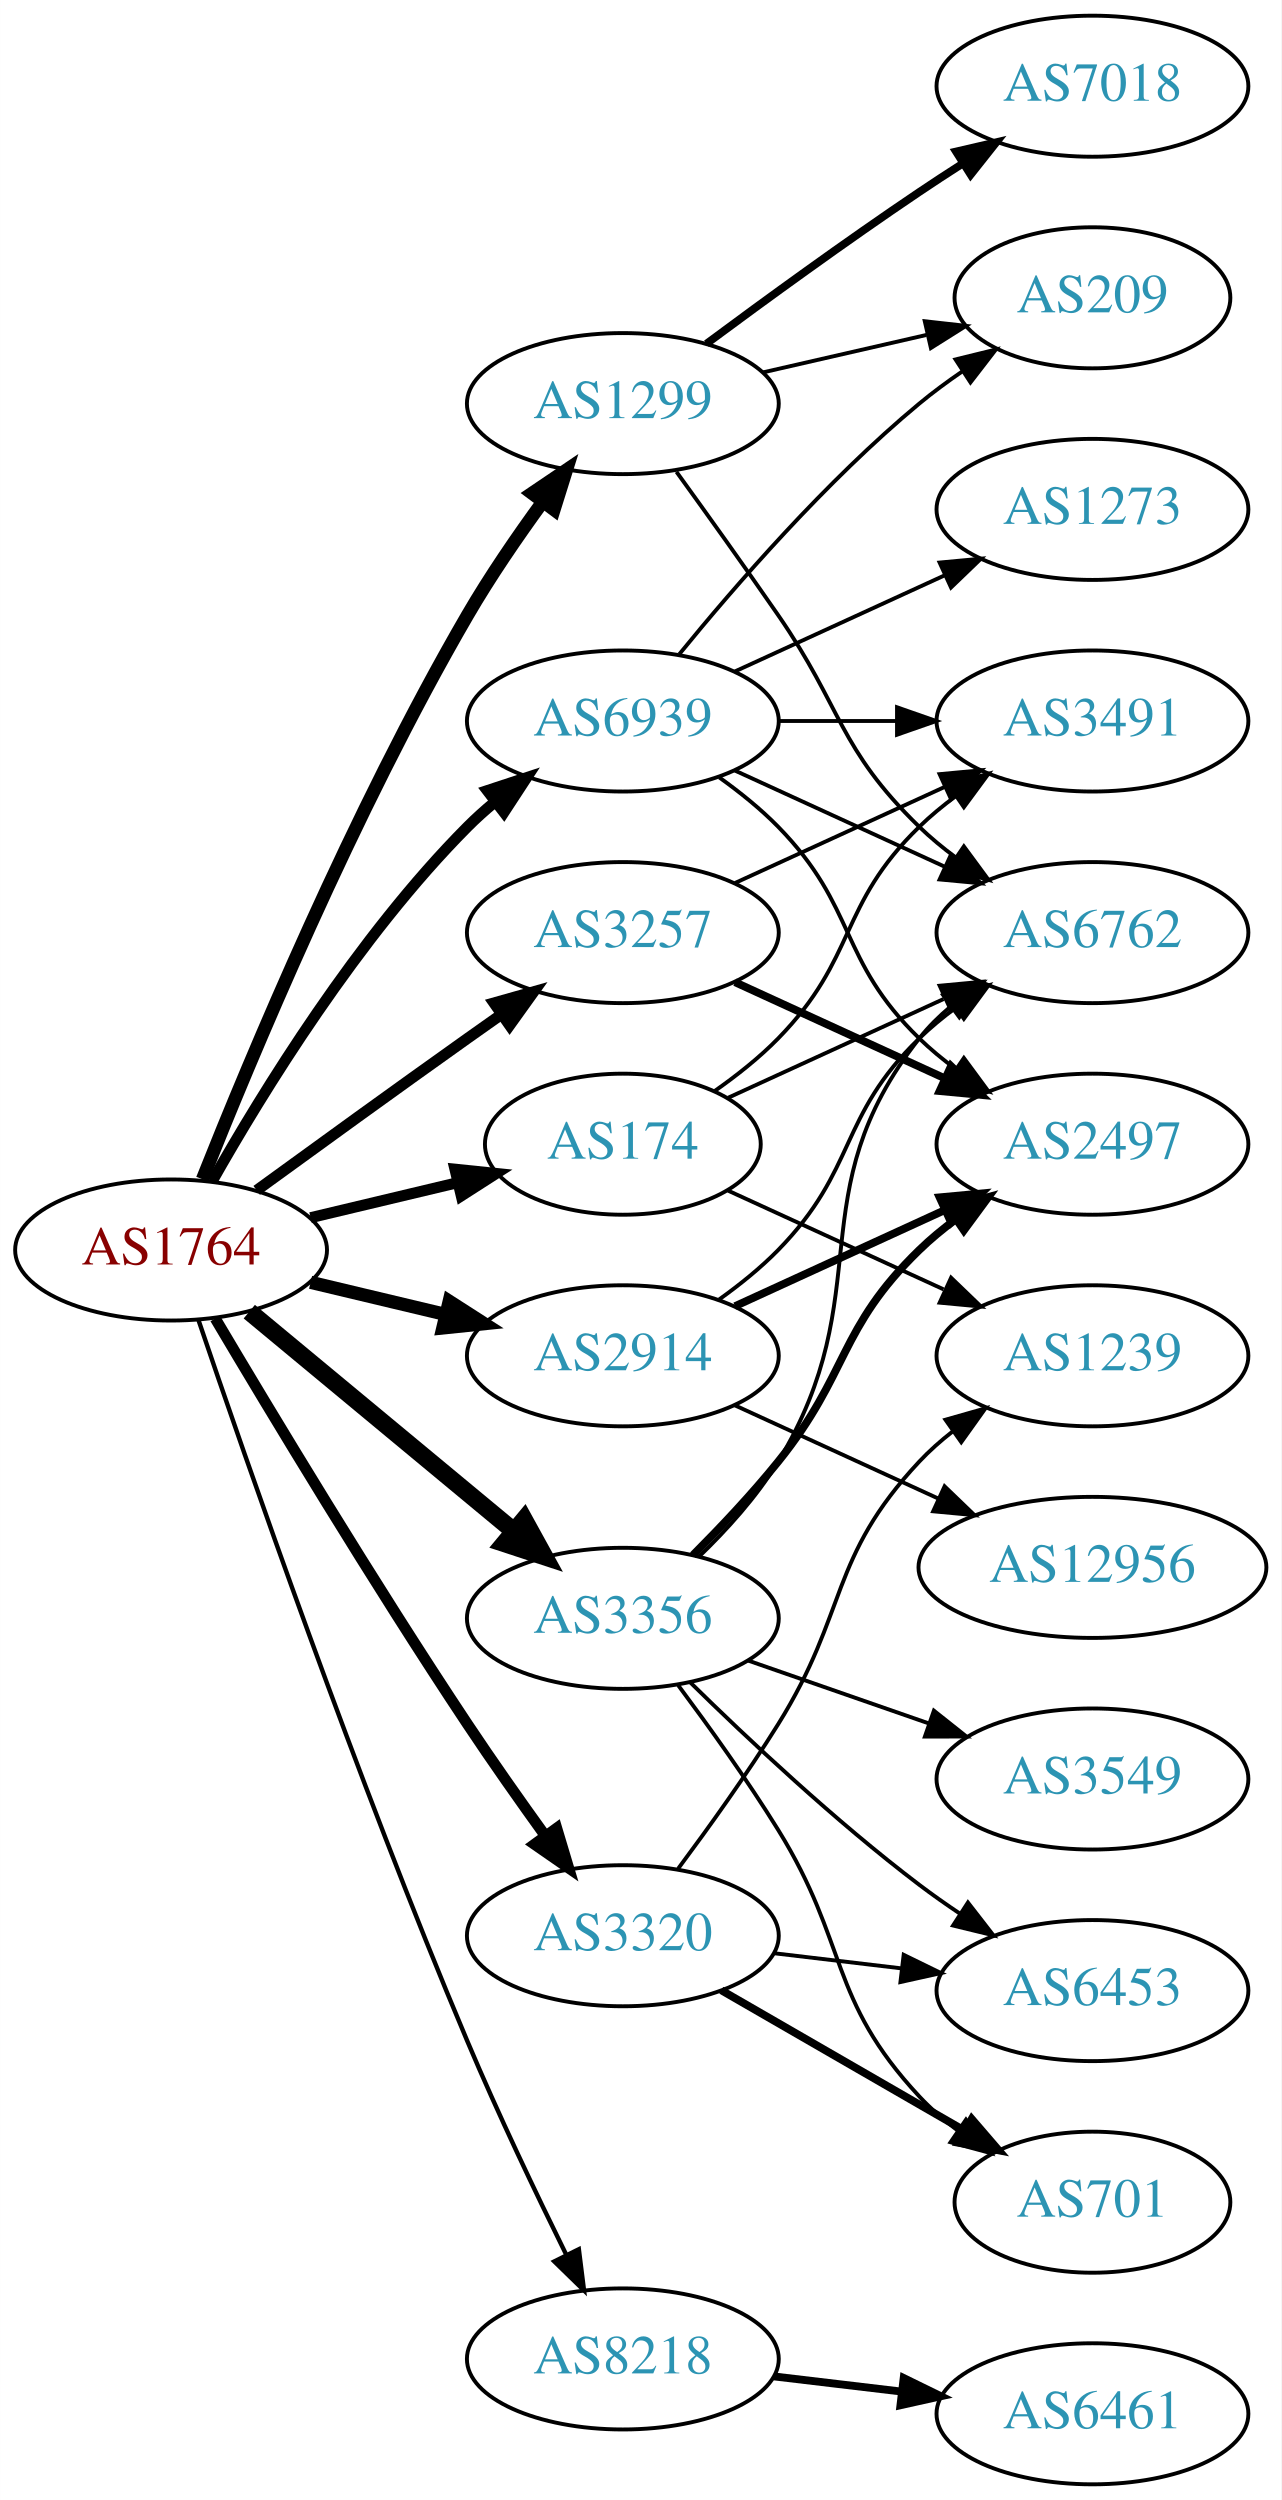
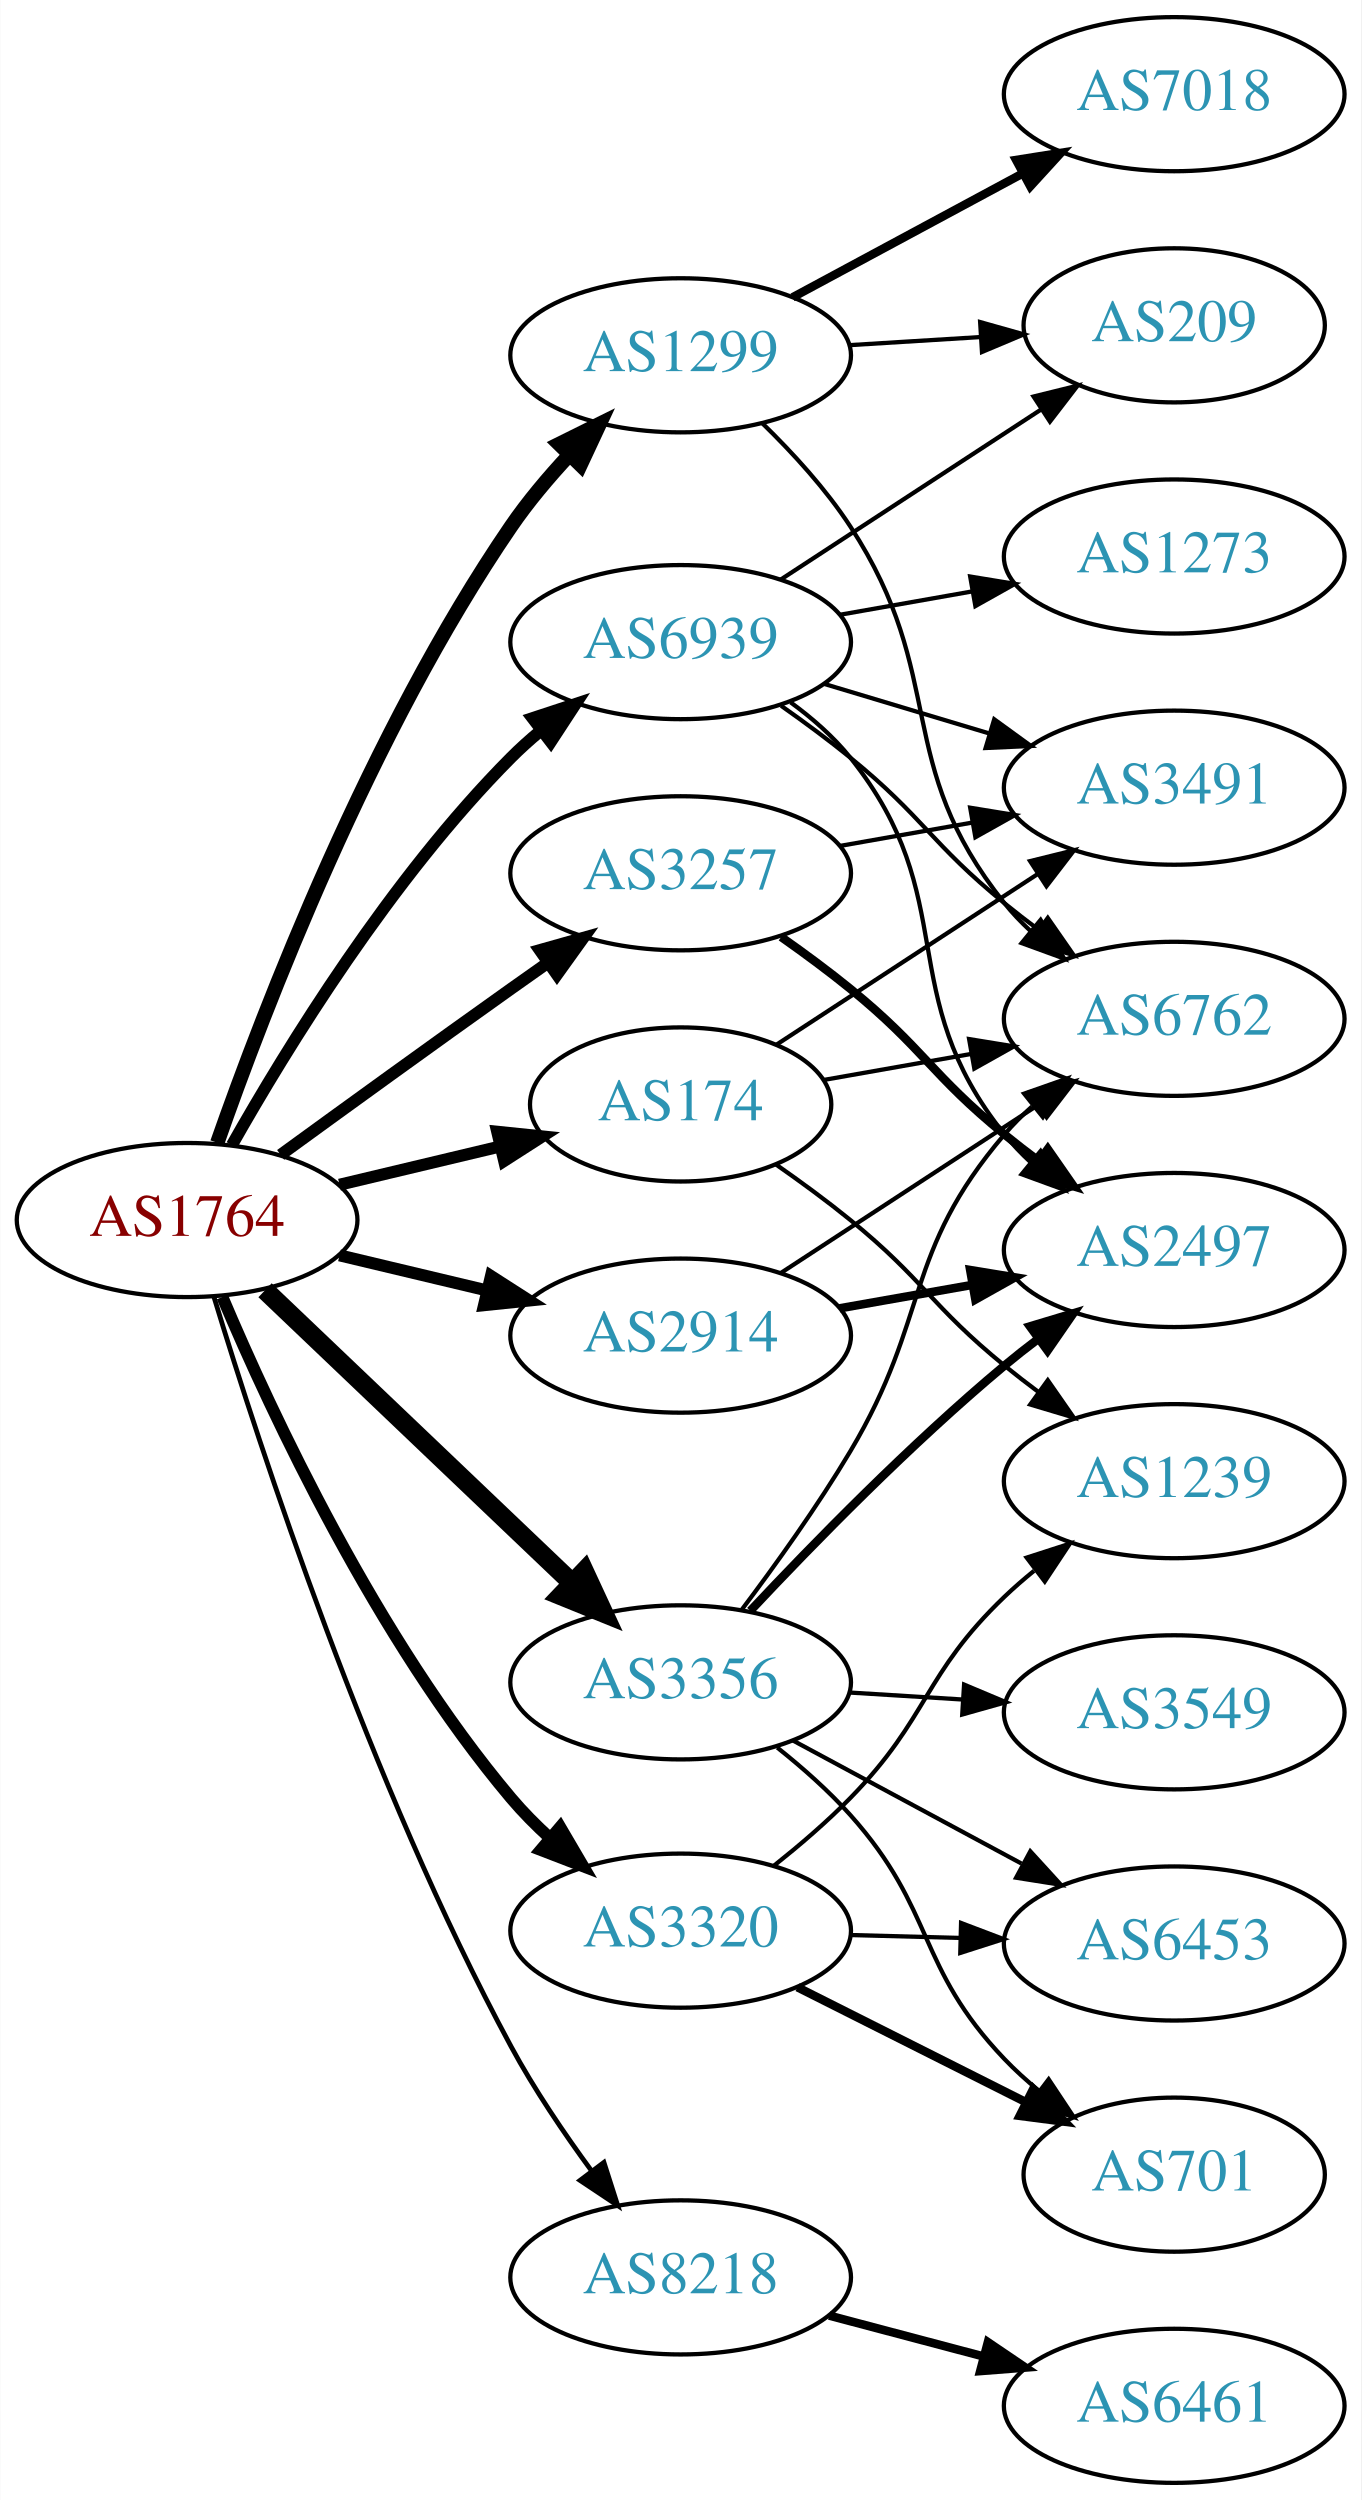
- <svg xmlns="http://www.w3.org/2000/svg" xmlns:xlink="http://www.w3.org/1999/xlink" width="327pt" height="638pt" viewBox="0.00 0.00 326.98 638.00">
-   <g id="graph0" class="graph" transform="scale(1 1) rotate(0) translate(4 634)">
-     <polygon fill="white" stroke="none" points="-4,4 -4,-634 322.978,-634 322.978,4 -4,4" />
+ <svg xmlns="http://www.w3.org/2000/svg" xmlns:xlink="http://www.w3.org/1999/xlink" width="318pt" height="584pt" viewBox="0.00 0.00 317.88 584.00">
+   <g id="graph0" class="graph" transform="scale(1 1) rotate(0) translate(4 580)">
+     <polygon fill="white" stroke="none" points="-4,4 -4,-580 313.879,-580 313.879,4 -4,4" />
    <g id="node1" class="node">
      <g id="a_node1">
        <a xlink:href="/asn/1764" xlink:title="AS1764 ~ NEXTLAYER-AS [AT]">
-           <ellipse fill="#ffffff" stroke="black" cx="39.647" cy="-315" rx="39.794" ry="18" />
-           <text text-anchor="middle" x="39.647" y="-311.3" font-family="Times,serif" font-size="14.00" fill="#880000">AS1764</text>
+           <ellipse fill="#ffffff" stroke="black" cx="39.647" cy="-295" rx="39.794" ry="18" />
+           <text text-anchor="middle" x="39.647" y="-291.3" font-family="Times,serif" font-size="14.00" fill="#880000">AS1764</text>
        </a>
      </g>
    </g>
    <g id="node2" class="node">
      <g id="a_node2">
        <a xlink:href="/asn/174" xlink:title="AS174 ~ Cogent Communications [US]">
-           <ellipse fill="#ffffff" stroke="black" cx="154.939" cy="-342" rx="35.194" ry="18" />
-           <text text-anchor="middle" x="154.939" y="-338.3" font-family="Times,serif" font-size="14.00" fill="#2c94b3">AS174</text>
+           <ellipse fill="#ffffff" stroke="black" cx="154.939" cy="-322" rx="35.194" ry="18" />
+           <text text-anchor="middle" x="154.939" y="-318.3" font-family="Times,serif" font-size="14.00" fill="#2c94b3">AS174</text>
        </a>
      </g>
    </g>
    <g id="edge1" class="edge">
-       <path fill="none" stroke="black" stroke-width="2.812" d="M75.254,-323.248C87.048,-326.058 100.353,-329.229 112.62,-332.153" />
-       <polygon fill="black" stroke="black" stroke-width="2.812" points="112.086,-335.624 122.625,-334.537 113.709,-328.814 112.086,-335.624" />
+       <path fill="none" stroke="black" stroke-width="2.812" d="M75.254,-303.248C87.048,-306.058 100.353,-309.229 112.62,-312.153" />
+       <polygon fill="black" stroke="black" stroke-width="2.812" points="112.086,-315.624 122.625,-314.537 113.709,-308.814 112.086,-315.624" />
    </g>
    <g id="node3" class="node">
      <g id="a_node3">
        <a xlink:href="/asn/1299" xlink:title="AS1299 ~ Telia Carrier [EU]">
-           <ellipse fill="#ffffff" stroke="black" cx="154.939" cy="-531" rx="39.794" ry="18" />
-           <text text-anchor="middle" x="154.939" y="-527.3" font-family="Times,serif" font-size="14.00" fill="#2c94b3">AS1299</text>
+           <ellipse fill="#ffffff" stroke="black" cx="154.939" cy="-497" rx="39.794" ry="18" />
+           <text text-anchor="middle" x="154.939" y="-493.3" font-family="Times,serif" font-size="14.00" fill="#2c94b3">AS1299</text>
        </a>
      </g>
    </g>
    <g id="edge2" class="edge">
-       <path fill="none" stroke="black" stroke-width="3.375" d="M47.65,-333.051C59.777,-363.57 86.195,-426.933 115.293,-477 121,-486.819 128.038,-497.078 134.537,-505.984" />
-       <polygon fill="black" stroke="black" stroke-width="3.375" points="131.763,-508.119 140.542,-514.05 137.377,-503.938 131.763,-508.119" />
+       <path fill="none" stroke="black" stroke-width="3.375" d="M46.691,-313.048C57.572,-344.106 82.421,-408.95 115.293,-457 119.249,-462.783 124.068,-468.501 128.942,-473.727" />
+       <polygon fill="black" stroke="black" stroke-width="3.375" points="126.537,-476.274 136.028,-480.981 131.544,-471.382 126.537,-476.274" />
    </g>
    <g id="node4" class="node">
      <g id="a_node4">
        <a xlink:href="/asn/2914" xlink:title="AS2914 ~ NTT America, Inc. [US]">
-           <ellipse fill="#ffffff" stroke="black" cx="154.939" cy="-288" rx="39.794" ry="18" />
-           <text text-anchor="middle" x="154.939" y="-284.3" font-family="Times,serif" font-size="14.00" fill="#2c94b3">AS2914</text>
+           <ellipse fill="#ffffff" stroke="black" cx="154.939" cy="-268" rx="39.794" ry="18" />
+           <text text-anchor="middle" x="154.939" y="-264.3" font-family="Times,serif" font-size="14.00" fill="#2c94b3">AS2914</text>
        </a>
      </g>
    </g>
    <g id="edge3" class="edge">
-       <path fill="none" stroke="black" stroke-width="3.375" d="M75.254,-306.752C86.125,-304.162 98.279,-301.265 109.722,-298.538" />
-       <polygon fill="black" stroke="black" stroke-width="3.375" points="110.628,-301.92 119.544,-296.197 109.005,-295.111 110.628,-301.92" />
+       <path fill="none" stroke="black" stroke-width="2.812" d="M75.254,-286.752C86.125,-284.162 98.279,-281.265 109.722,-278.538" />
+       <polygon fill="black" stroke="black" stroke-width="2.812" points="110.628,-281.92 119.544,-276.197 109.005,-275.111 110.628,-281.92" />
    </g>
    <g id="node5" class="node">
      <g id="a_node5">
        <a xlink:href="/asn/3257" xlink:title="AS3257 ~ GTT [DE]">
-           <ellipse fill="#ffffff" stroke="black" cx="154.939" cy="-396" rx="39.794" ry="18" />
-           <text text-anchor="middle" x="154.939" y="-392.3" font-family="Times,serif" font-size="14.00" fill="#2c94b3">AS3257</text>
+           <ellipse fill="#ffffff" stroke="black" cx="154.939" cy="-376" rx="39.794" ry="18" />
+           <text text-anchor="middle" x="154.939" y="-372.3" font-family="Times,serif" font-size="14.00" fill="#2c94b3">AS3257</text>
        </a>
      </g>
    </g>
    <g id="edge4" class="edge">
-       <path fill="none" stroke="black" stroke-width="2.812" d="M61.495,-330.222C76.429,-341.091 97.042,-356.025 115.293,-369 118.113,-371.005 121.056,-373.085 124.005,-375.159" />
-       <polygon fill="black" stroke="black" stroke-width="2.812" points="122.032,-378.05 132.229,-380.926 126.051,-372.319 122.032,-378.05" />
+       <path fill="none" stroke="black" stroke-width="2.812" d="M61.495,-310.222C76.429,-321.091 97.042,-336.025 115.293,-349 118.113,-351.005 121.056,-353.085 124.005,-355.159" />
+       <polygon fill="black" stroke="black" stroke-width="2.812" points="122.032,-358.05 132.229,-360.926 126.051,-352.319 122.032,-358.05" />
    </g>
    <g id="node6" class="node">
      <g id="a_node6">
        <a xlink:href="/asn/3320" xlink:title="AS3320 ~ DTAG [DE]">
-           <ellipse fill="#ffffff" stroke="black" cx="154.939" cy="-140" rx="39.794" ry="18" />
-           <text text-anchor="middle" x="154.939" y="-136.3" font-family="Times,serif" font-size="14.00" fill="#2c94b3">AS3320</text>
+           <ellipse fill="#ffffff" stroke="black" cx="154.939" cy="-129" rx="39.794" ry="18" />
+           <text text-anchor="middle" x="154.939" y="-125.3" font-family="Times,serif" font-size="14.00" fill="#2c94b3">AS3320</text>
        </a>
      </g>
    </g>
    <g id="edge5" class="edge">
-       <path fill="none" stroke="black" stroke-width="2.812" d="M50.911,-297.533C64.974,-273.798 91.233,-230.171 115.293,-194 121.583,-184.544 128.755,-174.368 135.199,-165.428" />
-       <polygon fill="black" stroke="black" stroke-width="2.812" points="138.058,-167.447 141.101,-157.298 132.394,-163.334 138.058,-167.447" />
+       <path fill="none" stroke="black" stroke-width="2.812" d="M47.882,-277.027C59.412,-249.788 83.895,-197.283 115.293,-160 118.036,-156.743 121.162,-153.587 124.422,-150.614" />
+       <polygon fill="black" stroke="black" stroke-width="2.812" points="126.796,-153.19 132.153,-144.049 122.265,-147.855 126.796,-153.19" />
    </g>
    <g id="node7" class="node">
      <g id="a_node7">
        <a xlink:href="/asn/3356" xlink:title="AS3356 ~ Level 3 Parent, LLC [US]">
-           <ellipse fill="#ffffff" stroke="black" cx="154.939" cy="-221" rx="39.794" ry="18" />
-           <text text-anchor="middle" x="154.939" y="-217.3" font-family="Times,serif" font-size="14.00" fill="#2c94b3">AS3356</text>
+           <ellipse fill="#ffffff" stroke="black" cx="154.939" cy="-187" rx="39.794" ry="18" />
+           <text text-anchor="middle" x="154.939" y="-183.3" font-family="Times,serif" font-size="14.00" fill="#2c94b3">AS3356</text>
        </a>
      </g>
    </g>
    <g id="edge6" class="edge">
-       <path fill="none" stroke="black" stroke-width="4.5" d="M59.609,-299.267C78.072,-283.948 106.308,-260.52 127.079,-243.287" />
-       <polygon fill="black" stroke="black" stroke-width="4.5" points="129.733,-246.2 134.915,-236.785 124.705,-240.14 129.733,-246.2" />
+       <path fill="none" stroke="black" stroke-width="4.5" d="M57.853,-278.597C76.928,-260.413 107.849,-230.937 129.446,-210.349" />
+       <polygon fill="black" stroke="black" stroke-width="4.5" points="132.421,-212.953 136.942,-203.203 126.987,-207.253 132.421,-212.953" />
    </g>
    <g id="node8" class="node">
      <g id="a_node8">
        <a xlink:href="/asn/8218" xlink:title="AS8218 ~ legacy Neotelecoms [FR]">
-           <ellipse fill="#ffffff" stroke="black" cx="154.939" cy="-32" rx="39.794" ry="18" />
-           <text text-anchor="middle" x="154.939" y="-28.3" font-family="Times,serif" font-size="14.00" fill="#2c94b3">AS8218</text>
+           <ellipse fill="#ffffff" stroke="black" cx="154.939" cy="-48" rx="39.794" ry="18" />
+           <text text-anchor="middle" x="154.939" y="-44.3" font-family="Times,serif" font-size="14.00" fill="#2c94b3">AS8218</text>
        </a>
      </g>
    </g>
    <g id="edge7" class="edge">
-       <path fill="none" stroke="black" stroke-width="1.125" d="M46.603,-297.226C58.612,-261.79 87.004,-179.99 115.293,-113 123.073,-94.576 132.768,-74.263 140.5,-58.589" />
-       <polygon fill="black" stroke="black" stroke-width="1.125" points="143.708,-59.999 145.027,-49.486 137.44,-56.882 143.708,-59.999" />
+       <path fill="none" stroke="black" stroke-width="1.125" d="M45.916,-277.044C56.518,-242.133 82.264,-163.169 115.293,-102 120.689,-92.006 127.655,-81.707 134.184,-72.818" />
+       <polygon fill="black" stroke="black" stroke-width="1.125" points="137.017,-74.875 140.244,-64.783 131.428,-70.66 137.017,-74.875" />
    </g>
    <g id="node9" class="node">
      <g id="a_node9">
        <a xlink:href="/asn/6939" xlink:title="AS6939 ~ Hurricane Electric LLC [US]">
-           <ellipse fill="#ffffff" stroke="black" cx="154.939" cy="-450" rx="39.794" ry="18" />
-           <text text-anchor="middle" x="154.939" y="-446.3" font-family="Times,serif" font-size="14.00" fill="#2c94b3">AS6939</text>
+           <ellipse fill="#ffffff" stroke="black" cx="154.939" cy="-430" rx="39.794" ry="18" />
+           <text text-anchor="middle" x="154.939" y="-426.3" font-family="Times,serif" font-size="14.00" fill="#2c94b3">AS6939</text>
        </a>
      </g>
    </g>
    <g id="edge8" class="edge">
-       <path fill="none" stroke="black" stroke-width="2.812" d="M50.106,-332.49C62.888,-355.096 87.32,-394.886 115.293,-423 117.404,-425.121 119.7,-427.188 122.085,-429.171" />
-       <polygon fill="black" stroke="black" stroke-width="2.812" points="120.338,-432.242 130.401,-435.556 124.601,-426.69 120.338,-432.242" />
+       <path fill="none" stroke="black" stroke-width="2.812" d="M50.106,-312.49C62.888,-335.096 87.32,-374.886 115.293,-403 117.404,-405.121 119.7,-407.188 122.085,-409.171" />
+       <polygon fill="black" stroke="black" stroke-width="2.812" points="120.338,-412.242 130.401,-415.556 124.601,-406.69 120.338,-412.242" />
    </g>
    <g id="node10" class="node">
      <g id="a_node10">
-         <a xlink:href="/asn/1239" xlink:title="AS1239 ~ Sprint [US]">
-           <ellipse fill="#ffffff" stroke="black" cx="274.782" cy="-288" rx="39.794" ry="18" />
-           <text text-anchor="middle" x="274.782" y="-284.3" font-family="Times,serif" font-size="14.00" fill="#2c94b3">AS1239</text>
+         <a xlink:href="/asn/3491" xlink:title="AS3491 ~ PCCW Global, Inc. [US]">
+           <ellipse fill="#ffffff" stroke="black" cx="270.232" cy="-396" rx="39.794" ry="18" />
+           <text text-anchor="middle" x="270.232" y="-392.3" font-family="Times,serif" font-size="14.00" fill="#2c94b3">AS3491</text>
        </a>
      </g>
    </g>
    <g id="edge9" class="edge">
-       <path fill="none" stroke="black" d="M181.8,-330.149C197.921,-322.762 218.923,-313.138 236.789,-304.952" />
-       <polygon fill="black" stroke="black" points="238.707,-307.923 246.34,-300.575 235.791,-301.559 238.707,-307.923" />
+       <path fill="none" stroke="black" d="M177.249,-335.919C194.48,-347.174 218.975,-363.173 238.356,-375.832" />
+       <polygon fill="black" stroke="black" points="236.569,-378.846 246.856,-381.384 240.397,-372.985 236.569,-378.846" />
    </g>
    <g id="node11" class="node">
      <g id="a_node11">
-         <a xlink:href="/asn/3491" xlink:title="AS3491 ~ PCCW Global, Inc. [US]">
-           <ellipse fill="#ffffff" stroke="black" cx="274.782" cy="-450" rx="39.794" ry="18" />
-           <text text-anchor="middle" x="274.782" y="-446.3" font-family="Times,serif" font-size="14.00" fill="#2c94b3">AS3491</text>
+         <a xlink:href="/asn/1239" xlink:title="AS1239 ~ Sprint [US]">
+           <ellipse fill="#ffffff" stroke="black" cx="270.232" cy="-234" rx="39.794" ry="18" />
+           <text text-anchor="middle" x="270.232" y="-230.3" font-family="Times,serif" font-size="14.00" fill="#2c94b3">AS1239</text>
        </a>
      </g>
    </g>
    <g id="edge10" class="edge">
-       <path fill="none" stroke="black" d="M178.322,-355.532C183.964,-359.49 189.778,-364.086 194.586,-369 214.758,-389.617 209.893,-402.906 230.586,-423 233.431,-425.763 236.605,-428.386 239.905,-430.834" />
-       <polygon fill="black" stroke="black" points="238.022,-433.786 248.253,-436.538 241.97,-428.006 238.022,-433.786" />
+       <path fill="none" stroke="black" d="M177.211,-307.973C182.975,-303.949 189.127,-299.444 194.586,-295 211.653,-281.105 213.519,-274.895 230.586,-261 233.125,-258.933 235.814,-256.853 238.544,-254.814" />
+       <polygon fill="black" stroke="black" points="240.7,-257.574 246.749,-248.876 236.596,-251.903 240.7,-257.574" />
    </g>
    <g id="node12" class="node">
      <g id="a_node12">
        <a xlink:href="/asn/6762" xlink:title="AS6762 ~ TELECOM ITALIA SPARKLE S.p.A. [IT]">
-           <ellipse fill="#ffffff" stroke="black" cx="274.782" cy="-396" rx="39.794" ry="18" />
-           <text text-anchor="middle" x="274.782" y="-392.3" font-family="Times,serif" font-size="14.00" fill="#2c94b3">AS6762</text>
+           <ellipse fill="#ffffff" stroke="black" cx="270.232" cy="-342" rx="39.794" ry="18" />
+           <text text-anchor="middle" x="270.232" y="-338.3" font-family="Times,serif" font-size="14.00" fill="#2c94b3">AS6762</text>
        </a>
      </g>
    </g>
    <g id="edge11" class="edge">
-       <path fill="none" stroke="black" d="M181.8,-353.851C197.921,-361.238 218.923,-370.862 236.789,-379.048" />
-       <polygon fill="black" stroke="black" points="235.791,-382.441 246.34,-383.425 238.707,-376.077 235.791,-382.441" />
+       <path fill="none" stroke="black" d="M188.405,-327.731C199.126,-329.624 211.27,-331.768 222.826,-333.808" />
+       <polygon fill="black" stroke="black" points="222.323,-337.273 232.779,-335.565 223.54,-330.38 222.323,-337.273" />
    </g>
    <g id="edge13" class="edge">
-       <path fill="none" stroke="black" d="M168.619,-513.594C176.234,-503.063 186.067,-489.33 194.586,-477 210.982,-453.269 209.893,-443.094 230.586,-423 233.431,-420.237 236.605,-417.614 239.905,-415.166" />
-       <polygon fill="black" stroke="black" points="241.97,-417.994 248.253,-409.462 238.022,-412.214 241.97,-417.994" />
+       <path fill="none" stroke="black" d="M174.039,-481.107C181.117,-474.217 188.886,-465.733 194.586,-457 217.682,-421.613 204.191,-402 230.586,-369 232.407,-366.723 234.47,-364.557 236.672,-362.515" />
+       <polygon fill="black" stroke="black" points="239.024,-365.112 244.545,-356.069 234.59,-359.696 239.024,-365.112" />
    </g>
    <g id="node13" class="node">
      <g id="a_node13">
        <a xlink:href="/asn/7018" xlink:title="AS7018 ~ AT&amp;T Services, Inc. [US]">
-           <ellipse fill="#ffffff" stroke="black" cx="274.782" cy="-612" rx="39.794" ry="18" />
-           <text text-anchor="middle" x="274.782" y="-608.3" font-family="Times,serif" font-size="14.00" fill="#2c94b3">AS7018</text>
+           <ellipse fill="#ffffff" stroke="black" cx="270.232" cy="-558" rx="39.794" ry="18" />
+           <text text-anchor="middle" x="270.232" y="-554.3" font-family="Times,serif" font-size="14.00" fill="#2c94b3">AS7018</text>
        </a>
      </g>
    </g>
    <g id="edge12" class="edge">
-       <path fill="none" stroke="black" stroke-width="2" d="M176.27,-546.277C191.132,-557.304 211.877,-572.407 230.586,-585 234.135,-587.389 237.885,-589.839 241.634,-592.242" />
-       <polygon fill="black" stroke="black" stroke-width="2" points="239.96,-595.325 250.282,-597.712 243.702,-589.409 239.96,-595.325" />
+       <path fill="none" stroke="black" stroke-width="2" d="M181.083,-510.538C196.814,-519.008 217.298,-530.037 234.56,-539.331" />
+       <polygon fill="black" stroke="black" stroke-width="2" points="233.303,-542.63 243.768,-544.289 236.622,-536.467 233.303,-542.63" />
    </g>
    <g id="node14" class="node">
      <g id="a_node14">
        <a xlink:href="/asn/209" xlink:title="AS209 ~ CenturyLink Communications, LLC [US]">
-           <ellipse fill="#ffffff" stroke="black" cx="274.782" cy="-558" rx="35.194" ry="18" />
-           <text text-anchor="middle" x="274.782" y="-554.3" font-family="Times,serif" font-size="14.00" fill="#2c94b3">AS209</text>
+           <ellipse fill="#ffffff" stroke="black" cx="270.232" cy="-504" rx="35.194" ry="18" />
+           <text text-anchor="middle" x="270.232" y="-500.3" font-family="Times,serif" font-size="14.00" fill="#2c94b3">AS209</text>
        </a>
      </g>
    </g>
    <g id="edge14" class="edge">
-       <path fill="none" stroke="black" d="M190.659,-538.955C203.751,-541.955 218.773,-545.396 232.414,-548.522" />
-       <polygon fill="black" stroke="black" points="231.992,-552.016 242.521,-550.838 233.556,-545.193 231.992,-552.016" />
-     </g>
-     <g id="edge15" class="edge">
-       <path fill="none" stroke="black" d="M179.533,-302.389C184.789,-306.148 190.121,-310.437 194.586,-315 214.758,-335.617 209.893,-348.906 230.586,-369 233.431,-371.763 236.605,-374.386 239.905,-376.834" />
-       <polygon fill="black" stroke="black" points="238.022,-379.786 248.253,-382.538 241.97,-374.006 238.022,-379.786" />
+       <path fill="none" stroke="black" d="M194.295,-499.37C204.11,-499.976 214.745,-500.633 224.836,-501.257" />
+       <polygon fill="black" stroke="black" points="224.9,-504.767 235.097,-501.891 225.332,-497.781 224.9,-504.767" />
+     </g>
+     <g id="edge16" class="edge">
+       <path fill="none" stroke="black" d="M178.322,-282.62C195.469,-293.82 219.324,-309.401 238.296,-321.793" />
+       <polygon fill="black" stroke="black" points="236.61,-324.872 246.896,-327.41 240.438,-319.011 236.61,-324.872" />
    </g>
    <g id="node15" class="node">
      <g id="a_node15">
        <a xlink:href="/asn/2497" xlink:title="AS2497 ~ Internet Initiative Japan Inc. [JP]">
-           <ellipse fill="#ffffff" stroke="black" cx="274.782" cy="-342" rx="39.794" ry="18" />
-           <text text-anchor="middle" x="274.782" y="-338.3" font-family="Times,serif" font-size="14.00" fill="#2c94b3">AS2497</text>
-         </a>
-       </g>
-     </g>
-     <g id="edge16" class="edge">
-       <path fill="none" stroke="black" stroke-width="2" d="M183.568,-300.661C199.525,-307.973 219.796,-317.261 237.079,-325.181" />
-       <polygon fill="black" stroke="black" stroke-width="2" points="235.777,-328.435 246.326,-329.419 238.693,-322.071 235.777,-328.435" />
+           <ellipse fill="#ffffff" stroke="black" cx="270.232" cy="-288" rx="39.794" ry="18" />
+           <text text-anchor="middle" x="270.232" y="-284.3" font-family="Times,serif" font-size="14.00" fill="#2c94b3">AS2497</text>
+         </a>
+       </g>
+     </g>
+     <g id="edge15" class="edge">
+       <path fill="none" stroke="black" stroke-width="2" d="M192.098,-274.383C201.908,-276.115 212.667,-278.014 222.953,-279.83" />
+       <polygon fill="black" stroke="black" stroke-width="2" points="222.573,-283.317 233.029,-281.609 223.79,-276.424 222.573,-283.317" />
+     </g>
+     <g id="edge17" class="edge">
+       <path fill="none" stroke="black" d="M192.098,-382.383C201.908,-384.115 212.667,-386.014 222.953,-387.83" />
+       <polygon fill="black" stroke="black" points="222.573,-391.317 233.029,-389.609 223.79,-384.424 222.573,-391.317" />
+     </g>
+     <g id="edge18" class="edge">
+       <path fill="none" stroke="black" stroke-width="2" d="M178.423,-361.124C183.83,-357.321 189.508,-353.134 194.586,-349 211.653,-335.105 213.519,-328.895 230.586,-315 233.125,-312.933 235.814,-310.853 238.544,-308.814" />
+       <polygon fill="black" stroke="black" stroke-width="2" points="240.7,-311.574 246.749,-302.876 236.596,-305.903 240.7,-311.574" />
+     </g>
+     <g id="edge19" class="edge">
+       <path fill="none" stroke="black" d="M176.788,-144.218C182.79,-148.991 189.174,-154.465 194.586,-160 212.982,-178.813 211.577,-188.806 230.586,-207 232.748,-209.069 235.081,-211.098 237.491,-213.056" />
+       <polygon fill="black" stroke="black" points="235.769,-216.142 245.852,-219.394 239.998,-210.564 235.769,-216.142" />
    </g>
    <g id="node16" class="node">
      <g id="a_node16">
-         <a xlink:href="/asn/12956" xlink:title="AS12956 ~ TELXIUS [ES]">
-           <ellipse fill="#ffffff" stroke="black" cx="274.782" cy="-234" rx="44.393" ry="18" />
-           <text text-anchor="middle" x="274.782" y="-230.3" font-family="Times,serif" font-size="14.00" fill="#2c94b3">AS12956</text>
-         </a>
-       </g>
-     </g>
-     <g id="edge17" class="edge">
-       <path fill="none" stroke="black" d="M183.568,-275.339C199.066,-268.238 218.633,-259.272 235.579,-251.506" />
-       <polygon fill="black" stroke="black" points="237.049,-254.683 244.682,-247.335 234.133,-248.319 237.049,-254.683" />
-     </g>
-     <g id="edge18" class="edge">
-       <path fill="none" stroke="black" d="M183.568,-408.661C199.525,-415.973 219.796,-425.261 237.079,-433.181" />
-       <polygon fill="black" stroke="black" points="235.777,-436.435 246.326,-437.419 238.693,-430.071 235.777,-436.435" />
-     </g>
-     <g id="edge19" class="edge">
-       <path fill="none" stroke="black" stroke-width="2" d="M183.568,-383.339C199.525,-376.027 219.796,-366.739 237.079,-358.819" />
-       <polygon fill="black" stroke="black" stroke-width="2" points="238.693,-361.929 246.326,-354.581 235.777,-355.565 238.693,-361.929" />
-     </g>
-     <g id="edge21" class="edge">
-       <path fill="none" stroke="black" d="M169.051,-157.122C176.82,-167.553 186.662,-181.279 194.586,-194 212.459,-222.692 207.479,-236.326 230.586,-261 233.155,-263.743 236.062,-266.32 239.123,-268.71" />
-       <polygon fill="black" stroke="black" points="237.271,-271.687 247.462,-274.585 241.303,-265.964 237.271,-271.687" />
+         <a xlink:href="/asn/701" xlink:title="AS701 ~ UUNET [US]">
+           <ellipse fill="#ffffff" stroke="black" cx="270.232" cy="-72" rx="35.194" ry="18" />
+           <text text-anchor="middle" x="270.232" y="-68.3" font-family="Times,serif" font-size="14.00" fill="#2c94b3">AS701</text>
+         </a>
+       </g>
+     </g>
+     <g id="edge20" class="edge">
+       <path fill="none" stroke="black" stroke-width="2" d="M182.216,-115.78C198.1,-107.788 218.508,-97.521 235.567,-88.938" />
+       <polygon fill="black" stroke="black" stroke-width="2" points="237.289,-91.989 244.65,-84.368 234.143,-85.736 237.289,-91.989" />
    </g>
    <g id="node17" class="node">
      <g id="a_node17">
-         <a xlink:href="/asn/701" xlink:title="AS701 ~ UUNET [US]">
-           <ellipse fill="#ffffff" stroke="black" cx="274.782" cy="-72" rx="35.194" ry="18" />
-           <text text-anchor="middle" x="274.782" y="-68.3" font-family="Times,serif" font-size="14.00" fill="#2c94b3">AS701</text>
-         </a>
-       </g>
-     </g>
-     <g id="edge20" class="edge">
-       <path fill="none" stroke="black" stroke-width="2" d="M180.071,-126.075C197.975,-115.744 222.556,-101.559 242.051,-90.31" />
-       <polygon fill="black" stroke="black" stroke-width="2" points="243.972,-93.243 250.884,-85.213 240.473,-87.18 243.972,-93.243" />
+         <a xlink:href="/asn/6453" xlink:title="AS6453 ~ TATA COMMUNICATIONS (AMERICA) INC [US]">
+           <ellipse fill="#ffffff" stroke="black" cx="270.232" cy="-126" rx="39.794" ry="18" />
+           <text text-anchor="middle" x="270.232" y="-122.3" font-family="Times,serif" font-size="14.00" fill="#2c94b3">AS6453</text>
+         </a>
+       </g>
+     </g>
+     <g id="edge21" class="edge">
+       <path fill="none" stroke="black" d="M194.612,-127.976C202.815,-127.759 211.579,-127.527 220.111,-127.301" />
+       <polygon fill="black" stroke="black" points="220.446,-130.793 230.35,-127.03 220.261,-123.796 220.446,-130.793" />
+     </g>
+     <g id="edge23" class="edge">
+       <path fill="none" stroke="black" d="M169.238,-204.008C177.073,-214.398 186.919,-228.122 194.586,-241 213.295,-272.427 206.832,-287.189 230.586,-315 232.529,-317.275 234.706,-319.452 237.01,-321.511" />
+       <polygon fill="black" stroke="black" points="235.178,-324.527 245.176,-328.033 239.547,-319.058 235.178,-324.527" />
+     </g>
+     <g id="edge24" class="edge">
+       <path fill="none" stroke="black" stroke-width="2" d="M171.206,-203.704C185.791,-219.271 208.729,-242.761 230.586,-261 233.1,-263.098 235.771,-265.199 238.49,-267.252" />
+       <polygon fill="black" stroke="black" stroke-width="2" points="236.533,-270.156 246.678,-273.211 240.652,-264.496 236.533,-270.156" />
+     </g>
+     <g id="edge26" class="edge">
+       <path fill="none" stroke="black" d="M177.511,-171.764C183.401,-167.072 189.544,-161.645 194.586,-156 214.546,-133.653 209.897,-120.674 230.586,-99 233.034,-96.436 235.759,-93.966 238.599,-91.633" />
+       <polygon fill="black" stroke="black" points="240.905,-94.277 246.767,-85.452 236.681,-88.695 240.905,-94.277" />
+     </g>
+     <g id="edge25" class="edge">
+       <path fill="none" stroke="black" d="M181.083,-173.462C196.814,-164.992 217.298,-153.963 234.56,-144.669" />
+       <polygon fill="black" stroke="black" points="236.622,-147.533 243.768,-139.711 233.303,-141.37 236.622,-147.533" />
    </g>
    <g id="node18" class="node">
      <g id="a_node18">
-         <a xlink:href="/asn/6453" xlink:title="AS6453 ~ TATA COMMUNICATIONS (AMERICA) INC [US]">
-           <ellipse fill="#ffffff" stroke="black" cx="274.782" cy="-126" rx="39.794" ry="18" />
-           <text text-anchor="middle" x="274.782" y="-122.3" font-family="Times,serif" font-size="14.00" fill="#2c94b3">AS6453</text>
+         <a xlink:href="/asn/3549" xlink:title="AS3549 ~ Level 3 Parent, LLC [US]">
+           <ellipse fill="#ffffff" stroke="black" cx="270.232" cy="-180" rx="39.794" ry="18" />
+           <text text-anchor="middle" x="270.232" y="-176.3" font-family="Times,serif" font-size="14.00" fill="#2c94b3">AS3549</text>
        </a>
      </g>
    </g>
    <g id="edge22" class="edge">
-       <path fill="none" stroke="black" d="M193.55,-135.532C203.861,-134.307 215.178,-132.962 225.978,-131.679" />
-       <polygon fill="black" stroke="black" points="226.608,-135.129 236.125,-130.474 225.782,-128.178 226.608,-135.129" />
-     </g>
-     <g id="edge24" class="edge">
-       <path fill="none" stroke="black" d="M174.334,-236.707C181.457,-243.569 189.18,-252.082 194.586,-261 220.815,-304.267 199.287,-329.246 230.586,-369 232.911,-371.953 235.655,-374.67 238.614,-377.147" />
-       <polygon fill="black" stroke="black" points="236.673,-380.064 246.81,-383.145 240.807,-374.415 236.673,-380.064" />
-     </g>
-     <g id="edge25" class="edge">
-       <path fill="none" stroke="black" stroke-width="2" d="M172.81,-237.119C179.85,-244.18 187.923,-252.728 194.586,-261 212.68,-283.463 209.893,-294.906 230.586,-315 233.431,-317.763 236.605,-320.386 239.905,-322.834" />
-       <polygon fill="black" stroke="black" stroke-width="2" points="238.022,-325.786 248.253,-328.538 241.97,-320.006 238.022,-325.786" />
-     </g>
-     <g id="edge27" class="edge">
-       <path fill="none" stroke="black" d="M169.079,-203.895C176.858,-193.471 186.701,-179.745 194.586,-167 212.577,-137.919 207.288,-124.032 230.586,-99 233.501,-95.868 236.856,-92.956 240.382,-90.292" />
-       <polygon fill="black" stroke="black" points="242.512,-93.075 248.79,-84.541 238.56,-87.298 242.512,-93.075" />
-     </g>
-     <g id="edge26" class="edge">
-       <path fill="none" stroke="black" d="M172.088,-204.704C186.724,-190.329 209.213,-169.205 230.586,-153 233.916,-150.475 237.488,-147.963 241.099,-145.544" />
-       <polygon fill="black" stroke="black" points="243.007,-148.478 249.503,-140.108 239.205,-142.601 243.007,-148.478" />
+       <path fill="none" stroke="black" d="M194.295,-184.63C202.785,-184.106 211.889,-183.543 220.723,-182.997" />
+       <polygon fill="black" stroke="black" points="221.151,-186.478 230.916,-182.367 220.719,-179.491 221.151,-186.478" />
    </g>
    <g id="node19" class="node">
      <g id="a_node19">
-         <a xlink:href="/asn/3549" xlink:title="AS3549 ~ Level 3 Parent, LLC [US]">
-           <ellipse fill="#ffffff" stroke="black" cx="274.782" cy="-180" rx="39.794" ry="18" />
-           <text text-anchor="middle" x="274.782" y="-176.3" font-family="Times,serif" font-size="14.00" fill="#2c94b3">AS3549</text>
-         </a>
-       </g>
-     </g>
-     <g id="edge23" class="edge">
-       <path fill="none" stroke="black" d="M186.901,-210.228C200.998,-205.323 217.874,-199.452 232.988,-194.193" />
-       <polygon fill="black" stroke="black" points="234.323,-197.434 242.618,-190.843 232.023,-190.823 234.323,-197.434" />
+         <a xlink:href="/asn/6461" xlink:title="AS6461 ~ Zayo Bandwidth [US]">
+           <ellipse fill="#ffffff" stroke="black" cx="270.232" cy="-18" rx="39.794" ry="18" />
+           <text text-anchor="middle" x="270.232" y="-14.3" font-family="Times,serif" font-size="14.00" fill="#2c94b3">AS6461</text>
+         </a>
+       </g>
+     </g>
+     <g id="edge27" class="edge">
+       <path fill="none" stroke="black" stroke-width="2" d="M189.624,-39.08C200.937,-36.085 213.72,-32.7 225.68,-29.533" />
+       <polygon fill="black" stroke="black" stroke-width="2" points="226.711,-32.88 235.482,-26.937 224.919,-26.114 226.711,-32.88" />
+     </g>
+     <g id="edge29" class="edge">
+       <path fill="none" stroke="black" d="M188.405,-420.257C200.374,-416.665 214.118,-412.54 226.836,-408.723" />
+       <polygon fill="black" stroke="black" points="228.191,-411.971 236.762,-405.744 226.178,-405.267 228.191,-411.971" />
+     </g>
+     <g id="edge28" class="edge">
+       <path fill="none" stroke="black" d="M178.423,-415.124C183.83,-411.321 189.508,-407.134 194.586,-403 211.653,-389.105 213.519,-382.895 230.586,-369 233.125,-366.933 235.814,-364.853 238.544,-362.814" />
+       <polygon fill="black" stroke="black" points="240.7,-365.574 246.749,-356.876 236.596,-359.903 240.7,-365.574" />
+     </g>
+     <g id="edge32" class="edge">
+       <path fill="none" stroke="black" d="M178.322,-444.62C195.77,-456.016 220.164,-471.95 239.291,-484.443" />
+       <polygon fill="black" stroke="black" points="237.378,-487.374 247.665,-489.912 241.206,-481.514 237.378,-487.374" />
+     </g>
+     <g id="edge31" class="edge">
+       <path fill="none" stroke="black" d="M180.627,-415.931C185.716,-412.211 190.701,-407.858 194.586,-403 220.981,-370 204.191,-348 230.586,-315 232.407,-312.723 234.47,-310.557 236.672,-308.515" />
+       <polygon fill="black" stroke="black" points="239.024,-311.112 244.545,-302.069 234.59,-305.696 239.024,-311.112" />
    </g>
    <g id="node20" class="node">
      <g id="a_node20">
-         <a xlink:href="/asn/6461" xlink:title="AS6461 ~ Zayo Bandwidth [US]">
-           <ellipse fill="#ffffff" stroke="black" cx="274.782" cy="-18" rx="39.794" ry="18" />
-           <text text-anchor="middle" x="274.782" y="-14.3" font-family="Times,serif" font-size="14.00" fill="#2c94b3">AS6461</text>
-         </a>
-       </g>
-     </g>
-     <g id="edge28" class="edge">
-       <path fill="none" stroke="black" stroke-width="2" d="M193.55,-27.532C203.861,-26.307 215.178,-24.962 225.978,-23.679" />
-       <polygon fill="black" stroke="black" stroke-width="2" points="226.608,-27.129 236.125,-22.474 225.782,-20.178 226.608,-27.129" />
+         <a xlink:href="/asn/1273" xlink:title="AS1273 ~ Vodafone Group PLC [EU]">
+           <ellipse fill="#ffffff" stroke="black" cx="270.232" cy="-450" rx="39.794" ry="18" />
+           <text text-anchor="middle" x="270.232" y="-446.3" font-family="Times,serif" font-size="14.00" fill="#2c94b3">AS1273</text>
+         </a>
+       </g>
    </g>
    <g id="edge30" class="edge">
-       <path fill="none" stroke="black" d="M194.852,-450C204.405,-450 214.755,-450 224.718,-450" />
-       <polygon fill="black" stroke="black" points="224.91,-453.5 234.91,-450 224.91,-446.5 224.91,-453.5" />
-     </g>
-     <g id="edge29" class="edge">
-       <path fill="none" stroke="black" d="M183.568,-437.339C199.525,-430.027 219.796,-420.739 237.079,-412.819" />
-       <polygon fill="black" stroke="black" points="238.693,-415.929 246.326,-408.581 235.777,-409.565 238.693,-415.929" />
-     </g>
-     <g id="edge31" class="edge">
-       <path fill="none" stroke="black" d="M169.358,-467.065C183.473,-484.375 206.888,-511.345 230.586,-531 234.049,-533.872 237.842,-536.669 241.696,-539.308" />
-       <polygon fill="black" stroke="black" points="239.839,-542.275 250.129,-544.797 243.658,-536.408 239.839,-542.275" />
-     </g>
-     <g id="edge32" class="edge">
-       <path fill="none" stroke="black" d="M179.533,-435.611C184.789,-431.852 190.121,-427.563 194.586,-423 214.758,-402.383 209.893,-389.094 230.586,-369 233.431,-366.237 236.605,-363.614 239.905,-361.166" />
-       <polygon fill="black" stroke="black" points="241.97,-363.994 248.253,-355.462 238.022,-358.214 241.97,-363.994" />
-     </g>
-     <g id="node21" class="node">
-       <g id="a_node21">
-         <a xlink:href="/asn/1273" xlink:title="AS1273 ~ Vodafone Group PLC [EU]">
-           <ellipse fill="#ffffff" stroke="black" cx="274.782" cy="-504" rx="39.794" ry="18" />
-           <text text-anchor="middle" x="274.782" y="-500.3" font-family="Times,serif" font-size="14.00" fill="#2c94b3">AS1273</text>
-         </a>
-       </g>
-     </g>
-     <g id="edge33" class="edge">
-       <path fill="none" stroke="black" d="M183.568,-462.661C199.525,-469.973 219.796,-479.261 237.079,-487.181" />
-       <polygon fill="black" stroke="black" points="235.777,-490.435 246.326,-491.419 238.693,-484.071 235.777,-490.435" />
+       <path fill="none" stroke="black" d="M192.098,-436.383C201.908,-438.115 212.667,-440.014 222.953,-441.83" />
+       <polygon fill="black" stroke="black" points="222.573,-445.317 233.029,-443.609 223.79,-438.424 222.573,-445.317" />
    </g>
  </g>
</svg>
